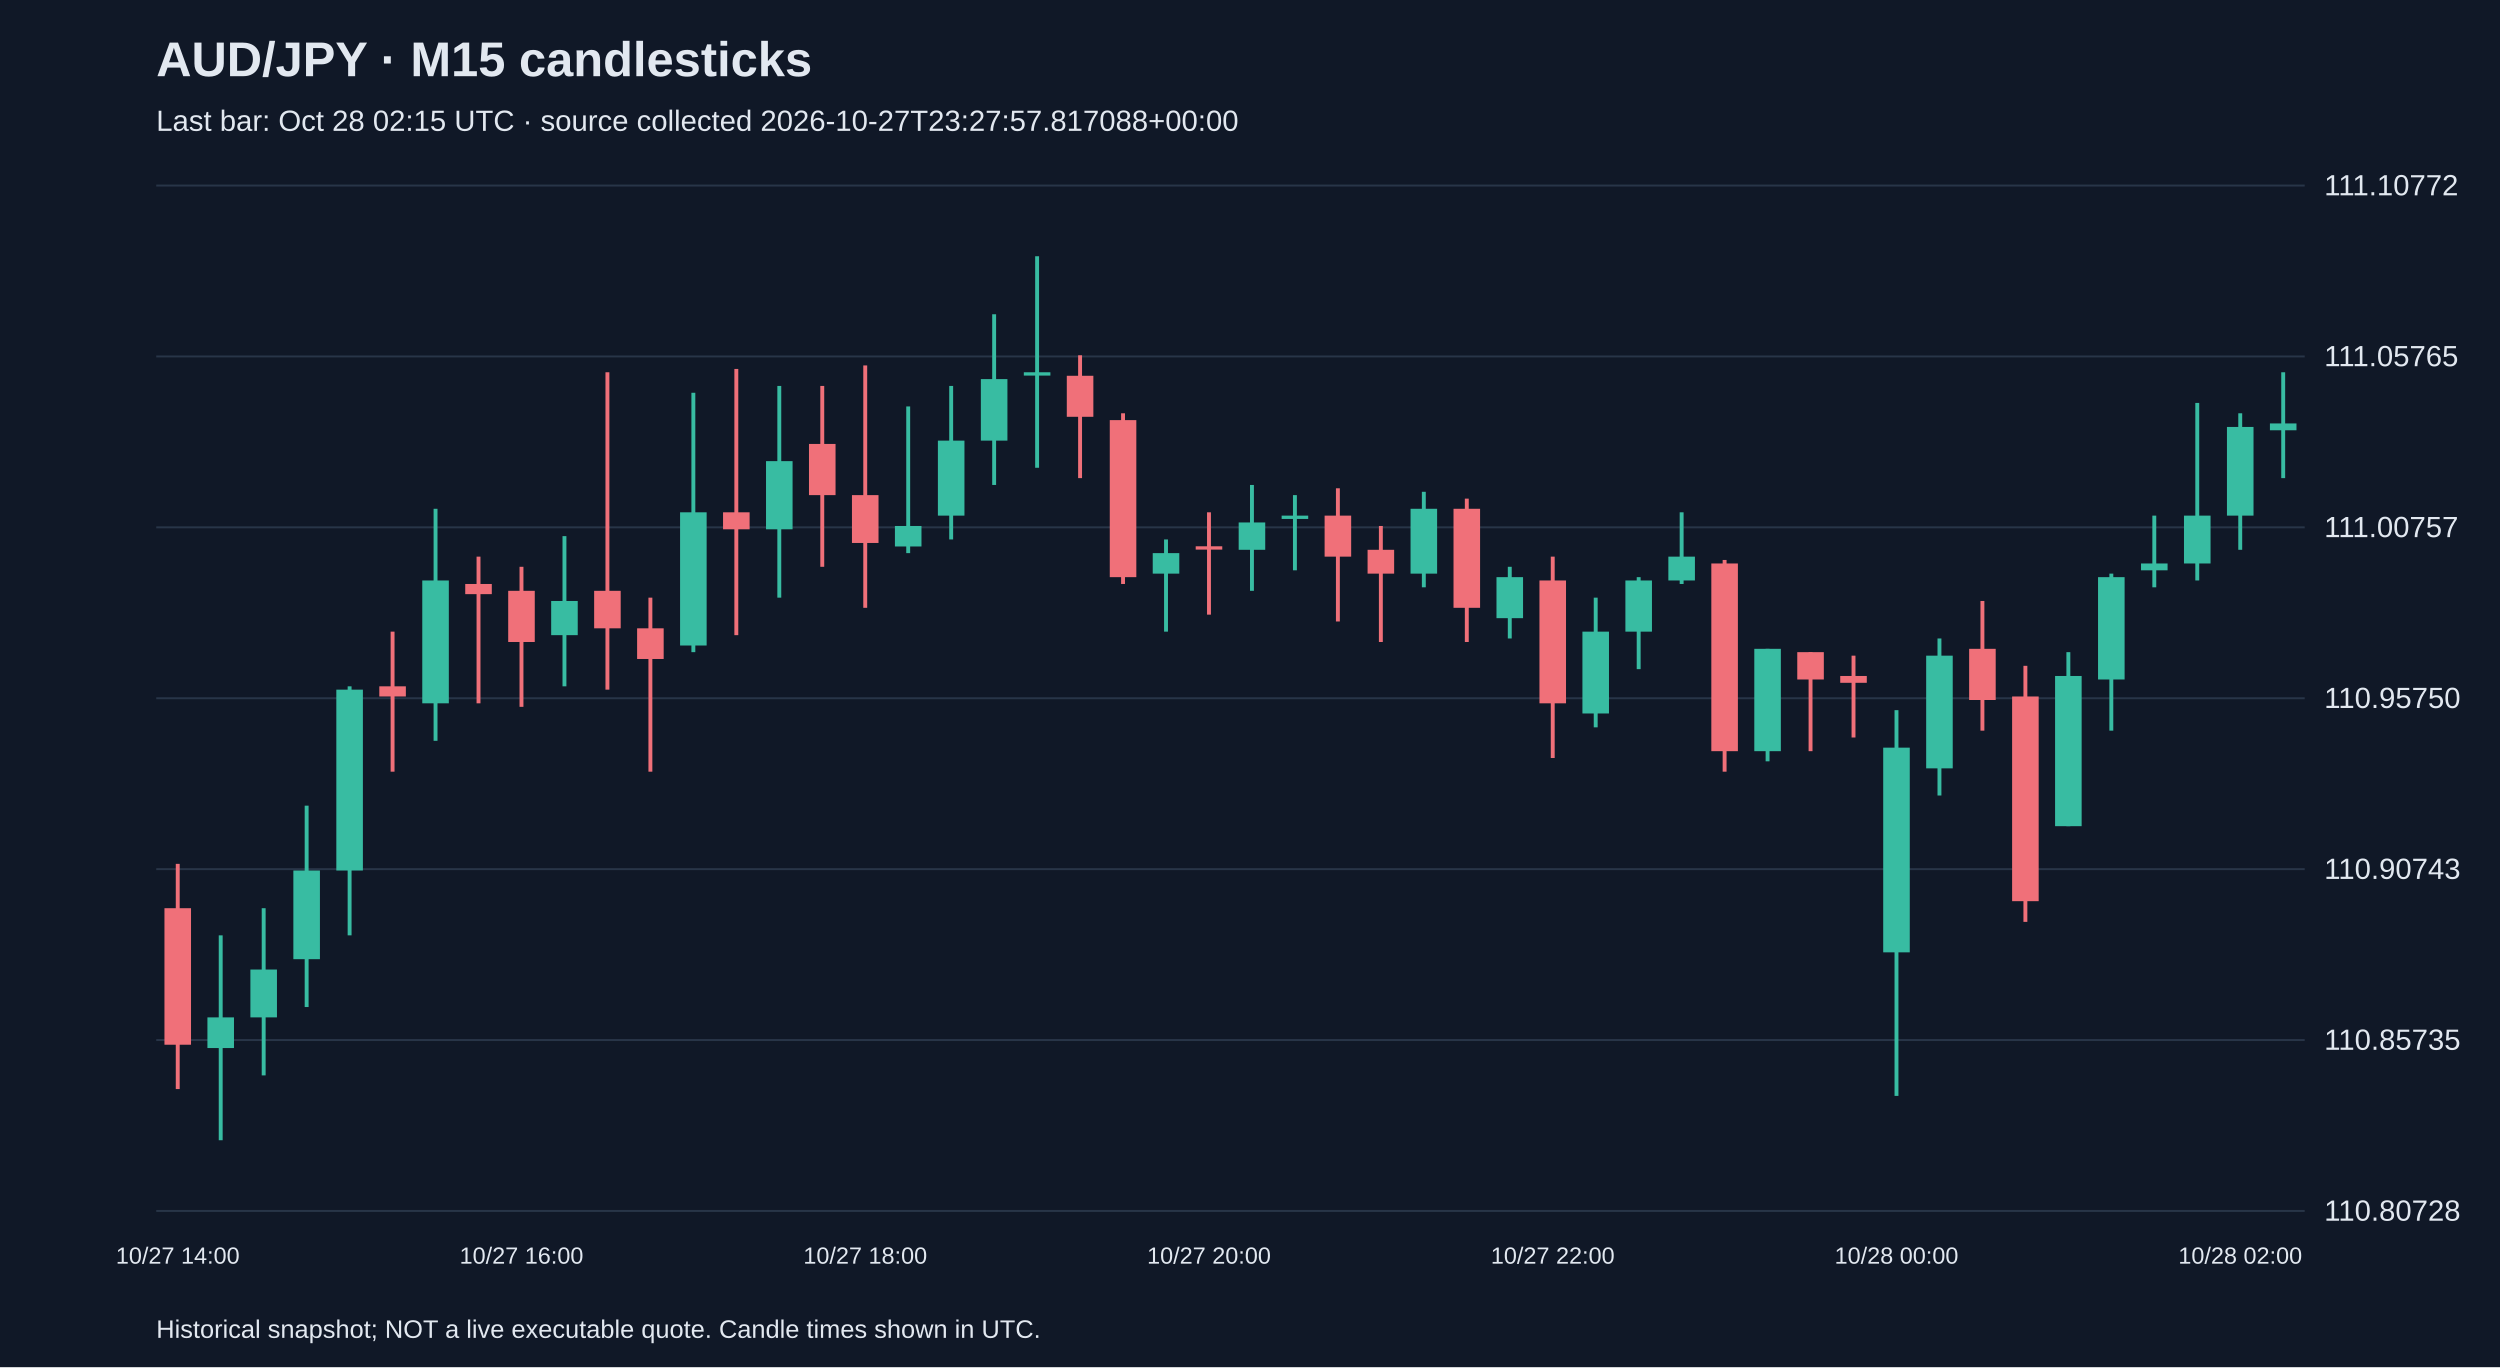
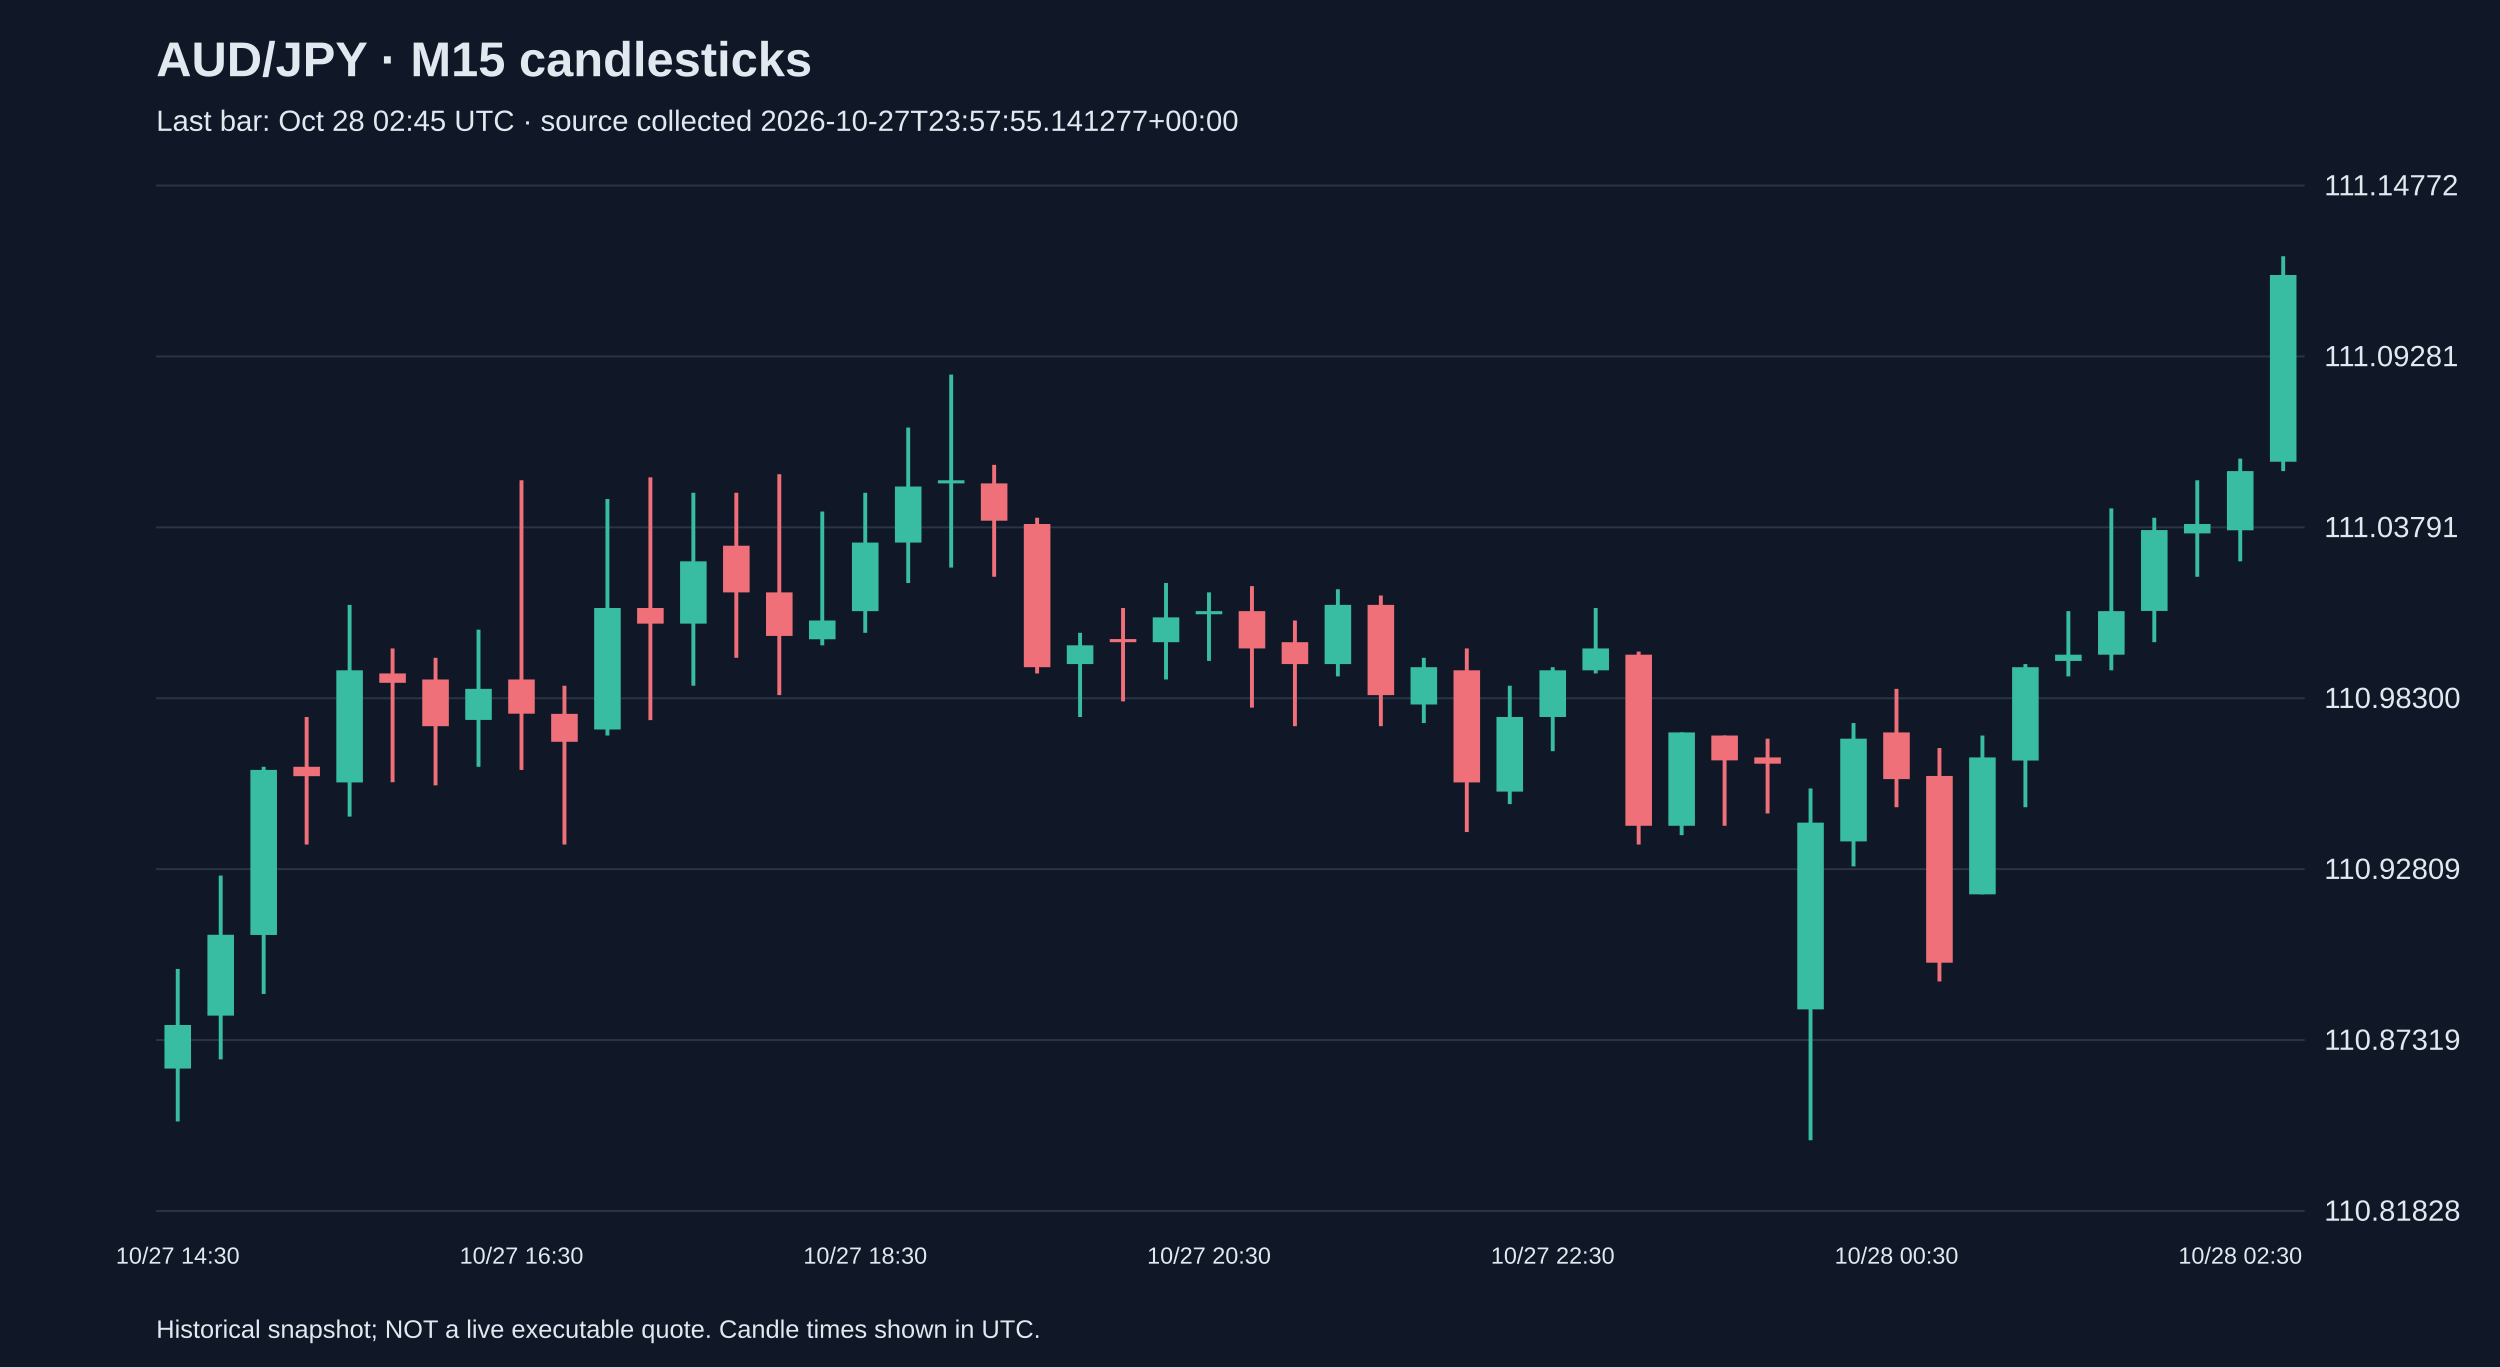
<svg xmlns="http://www.w3.org/2000/svg" viewBox="0 0 1280 700">
  <rect width="100%" height="100%" fill="#101827" />
  <style>text{font-family:Arial,sans-serif;fill:#e2e8f0}</style>
  <text x="80" y="39" font-size="25" font-weight="bold">AUD/JPY · M15 candlesticks</text>
-   <text x="80" y="67" font-size="15" fill="#a6b1c5">Last bar: Oct 28 02:15 UTC · source collected 2026-10-27T23:27:57.817088+00:00</text>
+   <text x="80" y="67" font-size="15" fill="#a6b1c5">Last bar: Oct 28 02:45 UTC · source collected 2026-10-27T23:57:55.141277+00:00</text>
  <line x1="80" y1="620.0" x2="1180" y2="620.0" stroke="#283548" />
-   <text x="1190" y="625.0" font-size="15">110.80728</text>
+   <text x="1190" y="625.0" font-size="15">110.81828</text>
  <line x1="80" y1="532.5" x2="1180" y2="532.5" stroke="#283548" />
-   <text x="1190" y="537.5" font-size="15">110.85735</text>
+   <text x="1190" y="537.5" font-size="15">110.87319</text>
  <line x1="80" y1="445.0" x2="1180" y2="445.0" stroke="#283548" />
-   <text x="1190" y="450.0" font-size="15">110.90743</text>
+   <text x="1190" y="450.0" font-size="15">110.92809</text>
  <line x1="80" y1="357.5" x2="1180" y2="357.5" stroke="#283548" />
-   <text x="1190" y="362.5" font-size="15">110.95750</text>
+   <text x="1190" y="362.5" font-size="15">110.98300</text>
  <line x1="80" y1="270.0" x2="1180" y2="270.0" stroke="#283548" />
-   <text x="1190" y="275.0" font-size="15">111.00757</text>
+   <text x="1190" y="275.0" font-size="15">111.03791</text>
  <line x1="80" y1="182.5" x2="1180" y2="182.5" stroke="#283548" />
-   <text x="1190" y="187.5" font-size="15">111.05765</text>
+   <text x="1190" y="187.5" font-size="15">111.09281</text>
  <line x1="80" y1="95.0" x2="1180" y2="95.0" stroke="#283548" />
-   <text x="1190" y="100.0" font-size="15">111.10772</text>
-   <line x1="91.0" y1="442.3" x2="91.0" y2="557.6" stroke="#f07079" stroke-width="2" />
-   <rect x="84.2" y="465.0" width="13.6" height="69.9" fill="#f07079" />
-   <text x="91.0" y="647" text-anchor="middle" font-size="12">10/27 14:00</text>
-   <line x1="113.0" y1="478.9" x2="113.0" y2="583.8" stroke="#38bca2" stroke-width="2" />
-   <rect x="106.2" y="520.9" width="13.6" height="15.7" fill="#38bca2" />
-   <line x1="135.0" y1="465.0" x2="135.0" y2="550.6" stroke="#38bca2" stroke-width="2" />
-   <rect x="128.2" y="496.4" width="13.6" height="24.5" fill="#38bca2" />
-   <line x1="157.0" y1="412.5" x2="157.0" y2="515.6" stroke="#38bca2" stroke-width="2" />
-   <rect x="150.2" y="445.7" width="13.6" height="45.4" fill="#38bca2" />
-   <line x1="179.0" y1="351.4" x2="179.0" y2="478.9" stroke="#38bca2" stroke-width="2" />
-   <rect x="172.2" y="353.1" width="13.6" height="92.6" fill="#38bca2" />
-   <line x1="201.0" y1="323.4" x2="201.0" y2="395.1" stroke="#f07079" stroke-width="2" />
-   <rect x="194.2" y="351.4" width="13.6" height="5.2" fill="#f07079" />
-   <line x1="223.0" y1="260.5" x2="223.0" y2="379.3" stroke="#38bca2" stroke-width="2" />
-   <rect x="216.2" y="297.2" width="13.6" height="62.9" fill="#38bca2" />
-   <line x1="245.0" y1="285.0" x2="245.0" y2="360.1" stroke="#f07079" stroke-width="2" />
-   <rect x="238.2" y="299.0" width="13.6" height="5.2" fill="#f07079" />
-   <line x1="267.0" y1="290.2" x2="267.0" y2="361.9" stroke="#f07079" stroke-width="2" />
-   <rect x="260.2" y="302.5" width="13.6" height="26.2" fill="#f07079" />
-   <text x="267.0" y="647" text-anchor="middle" font-size="12">10/27 16:00</text>
-   <line x1="289.0" y1="274.5" x2="289.0" y2="351.4" stroke="#38bca2" stroke-width="2" />
-   <rect x="282.2" y="307.7" width="13.6" height="17.5" fill="#38bca2" />
-   <line x1="311.0" y1="190.6" x2="311.0" y2="353.1" stroke="#f07079" stroke-width="2" />
-   <rect x="304.2" y="302.5" width="13.6" height="19.2" fill="#f07079" />
-   <line x1="333.0" y1="306.0" x2="333.0" y2="395.1" stroke="#f07079" stroke-width="2" />
-   <rect x="326.2" y="321.7" width="13.6" height="15.7" fill="#f07079" />
-   <line x1="355.0" y1="201.1" x2="355.0" y2="333.9" stroke="#38bca2" stroke-width="2" />
-   <rect x="348.2" y="262.3" width="13.6" height="68.2" fill="#38bca2" />
-   <line x1="377.0" y1="188.9" x2="377.0" y2="325.2" stroke="#f07079" stroke-width="2" />
-   <rect x="370.2" y="262.3" width="13.6" height="8.7" fill="#f07079" />
-   <line x1="399.0" y1="197.6" x2="399.0" y2="306.0" stroke="#38bca2" stroke-width="2" />
-   <rect x="392.2" y="236.1" width="13.6" height="34.9" fill="#38bca2" />
-   <line x1="421.0" y1="197.6" x2="421.0" y2="290.2" stroke="#f07079" stroke-width="2" />
-   <rect x="414.2" y="227.3" width="13.6" height="26.2" fill="#f07079" />
-   <line x1="443.0" y1="187.1" x2="443.0" y2="311.2" stroke="#f07079" stroke-width="2" />
-   <rect x="436.2" y="253.5" width="13.6" height="24.5" fill="#f07079" />
-   <text x="443.0" y="647" text-anchor="middle" font-size="12">10/27 18:00</text>
-   <line x1="465.0" y1="208.1" x2="465.0" y2="283.2" stroke="#38bca2" stroke-width="2" />
-   <rect x="458.2" y="269.3" width="13.6" height="10.5" fill="#38bca2" />
-   <line x1="487.0" y1="197.6" x2="487.0" y2="276.2" stroke="#38bca2" stroke-width="2" />
-   <rect x="480.2" y="225.6" width="13.6" height="38.4" fill="#38bca2" />
-   <line x1="509.0" y1="160.9" x2="509.0" y2="248.3" stroke="#38bca2" stroke-width="2" />
-   <rect x="502.2" y="194.1" width="13.6" height="31.5" fill="#38bca2" />
-   <line x1="531.0" y1="131.2" x2="531.0" y2="239.5" stroke="#38bca2" stroke-width="2" />
-   <rect x="524.2" y="190.6" width="13.6" height="1.7" fill="#38bca2" />
-   <line x1="553.0" y1="181.9" x2="553.0" y2="244.8" stroke="#f07079" stroke-width="2" />
-   <rect x="546.2" y="192.4" width="13.6" height="21.0" fill="#f07079" />
-   <line x1="575.0" y1="211.6" x2="575.0" y2="299.0" stroke="#f07079" stroke-width="2" />
-   <rect x="568.2" y="215.1" width="13.6" height="80.4" fill="#f07079" />
-   <line x1="597.0" y1="276.2" x2="597.0" y2="323.4" stroke="#38bca2" stroke-width="2" />
-   <rect x="590.2" y="283.2" width="13.6" height="10.5" fill="#38bca2" />
-   <line x1="619.0" y1="262.3" x2="619.0" y2="314.7" stroke="#f07079" stroke-width="2" />
-   <rect x="612.2" y="279.7" width="13.6" height="1.7" fill="#f07079" />
-   <text x="619.0" y="647" text-anchor="middle" font-size="12">10/27 20:00</text>
-   <line x1="641.0" y1="248.3" x2="641.0" y2="302.5" stroke="#38bca2" stroke-width="2" />
-   <rect x="634.2" y="267.5" width="13.6" height="14.0" fill="#38bca2" />
-   <line x1="663.0" y1="253.5" x2="663.0" y2="292.0" stroke="#38bca2" stroke-width="2" />
-   <rect x="656.2" y="264.0" width="13.6" height="1.7" fill="#38bca2" />
-   <line x1="685.0" y1="250.0" x2="685.0" y2="318.2" stroke="#f07079" stroke-width="2" />
-   <rect x="678.2" y="264.0" width="13.6" height="21.0" fill="#f07079" />
-   <line x1="707.0" y1="269.3" x2="707.0" y2="328.7" stroke="#f07079" stroke-width="2" />
-   <rect x="700.2" y="281.5" width="13.6" height="12.2" fill="#f07079" />
-   <line x1="729.0" y1="251.8" x2="729.0" y2="300.7" stroke="#38bca2" stroke-width="2" />
-   <rect x="722.2" y="260.5" width="13.6" height="33.2" fill="#38bca2" />
-   <line x1="751.0" y1="255.3" x2="751.0" y2="328.7" stroke="#f07079" stroke-width="2" />
-   <rect x="744.2" y="260.5" width="13.6" height="50.7" fill="#f07079" />
-   <line x1="773.0" y1="290.2" x2="773.0" y2="326.9" stroke="#38bca2" stroke-width="2" />
-   <rect x="766.2" y="295.5" width="13.6" height="21.0" fill="#38bca2" />
-   <line x1="795.0" y1="285.0" x2="795.0" y2="388.1" stroke="#f07079" stroke-width="2" />
-   <rect x="788.2" y="297.2" width="13.6" height="62.9" fill="#f07079" />
-   <text x="795.0" y="647" text-anchor="middle" font-size="12">10/27 22:00</text>
-   <line x1="817.0" y1="306.0" x2="817.0" y2="372.4" stroke="#38bca2" stroke-width="2" />
-   <rect x="810.2" y="323.4" width="13.6" height="41.9" fill="#38bca2" />
-   <line x1="839.0" y1="295.5" x2="839.0" y2="342.6" stroke="#38bca2" stroke-width="2" />
-   <rect x="832.2" y="297.2" width="13.6" height="26.2" fill="#38bca2" />
-   <line x1="861.0" y1="262.3" x2="861.0" y2="299.0" stroke="#38bca2" stroke-width="2" />
-   <rect x="854.2" y="285.0" width="13.6" height="12.2" fill="#38bca2" />
-   <line x1="883.0" y1="286.7" x2="883.0" y2="395.1" stroke="#f07079" stroke-width="2" />
-   <rect x="876.2" y="288.5" width="13.6" height="96.1" fill="#f07079" />
-   <line x1="905.0" y1="332.2" x2="905.0" y2="389.8" stroke="#38bca2" stroke-width="2" />
-   <rect x="898.2" y="332.2" width="13.6" height="52.4" fill="#38bca2" />
-   <line x1="927.0" y1="333.9" x2="927.0" y2="384.6" stroke="#f07079" stroke-width="2" />
-   <rect x="920.2" y="333.9" width="13.6" height="14.0" fill="#f07079" />
-   <line x1="949.0" y1="335.7" x2="949.0" y2="377.6" stroke="#f07079" stroke-width="2" />
-   <rect x="942.2" y="346.1" width="13.6" height="3.5" fill="#f07079" />
-   <line x1="971.0" y1="363.6" x2="971.0" y2="561.1" stroke="#38bca2" stroke-width="2" />
-   <rect x="964.2" y="382.8" width="13.6" height="104.8" fill="#38bca2" />
-   <text x="971.0" y="647" text-anchor="middle" font-size="12">10/28 00:00</text>
-   <line x1="993.0" y1="326.9" x2="993.0" y2="407.3" stroke="#38bca2" stroke-width="2" />
-   <rect x="986.2" y="335.7" width="13.6" height="57.7" fill="#38bca2" />
-   <line x1="1015.0" y1="307.7" x2="1015.0" y2="374.1" stroke="#f07079" stroke-width="2" />
-   <rect x="1008.2" y="332.2" width="13.6" height="26.2" fill="#f07079" />
-   <line x1="1037.0" y1="340.9" x2="1037.0" y2="472.0" stroke="#f07079" stroke-width="2" />
-   <rect x="1030.2" y="356.6" width="13.6" height="104.8" fill="#f07079" />
-   <line x1="1059.0" y1="333.9" x2="1059.0" y2="423.0" stroke="#38bca2" stroke-width="2" />
-   <rect x="1052.2" y="346.1" width="13.6" height="76.9" fill="#38bca2" />
-   <line x1="1081.0" y1="293.7" x2="1081.0" y2="374.1" stroke="#38bca2" stroke-width="2" />
-   <rect x="1074.2" y="295.5" width="13.6" height="52.4" fill="#38bca2" />
-   <line x1="1103.0" y1="264.0" x2="1103.0" y2="300.7" stroke="#38bca2" stroke-width="2" />
-   <rect x="1096.2" y="288.5" width="13.6" height="3.5" fill="#38bca2" />
-   <line x1="1125.0" y1="206.3" x2="1125.0" y2="297.2" stroke="#38bca2" stroke-width="2" />
-   <rect x="1118.2" y="264.0" width="13.6" height="24.5" fill="#38bca2" />
-   <line x1="1147.0" y1="211.6" x2="1147.0" y2="281.5" stroke="#38bca2" stroke-width="2" />
-   <rect x="1140.2" y="218.6" width="13.6" height="45.4" fill="#38bca2" />
-   <text x="1147.0" y="647" text-anchor="middle" font-size="12">10/28 02:00</text>
-   <line x1="1169.0" y1="190.6" x2="1169.0" y2="244.8" stroke="#38bca2" stroke-width="2" />
-   <rect x="1162.2" y="216.8" width="13.6" height="3.5" fill="#38bca2" />
+   <text x="1190" y="100.0" font-size="15">111.14772</text>
+   <line x1="91.0" y1="496.1" x2="91.0" y2="574.2" stroke="#38bca2" stroke-width="2" />
+   <rect x="84.2" y="524.8" width="13.6" height="22.3" fill="#38bca2" />
+   <text x="91.0" y="647" text-anchor="middle" font-size="12">10/27 14:30</text>
+   <line x1="113.0" y1="448.3" x2="113.0" y2="542.4" stroke="#38bca2" stroke-width="2" />
+   <rect x="106.2" y="478.6" width="13.6" height="41.4" fill="#38bca2" />
+   <line x1="135.0" y1="392.6" x2="135.0" y2="508.9" stroke="#38bca2" stroke-width="2" />
+   <rect x="128.2" y="394.2" width="13.6" height="84.5" fill="#38bca2" />
+   <line x1="157.0" y1="367.1" x2="157.0" y2="432.4" stroke="#f07079" stroke-width="2" />
+   <rect x="150.2" y="392.6" width="13.6" height="4.8" fill="#f07079" />
+   <line x1="179.0" y1="309.7" x2="179.0" y2="418.1" stroke="#38bca2" stroke-width="2" />
+   <rect x="172.2" y="343.2" width="13.6" height="57.4" fill="#38bca2" />
+   <line x1="201.0" y1="332.0" x2="201.0" y2="400.5" stroke="#f07079" stroke-width="2" />
+   <rect x="194.2" y="344.8" width="13.6" height="4.8" fill="#f07079" />
+   <line x1="223.0" y1="336.8" x2="223.0" y2="402.1" stroke="#f07079" stroke-width="2" />
+   <rect x="216.2" y="347.9" width="13.6" height="23.9" fill="#f07079" />
+   <line x1="245.0" y1="322.4" x2="245.0" y2="392.6" stroke="#38bca2" stroke-width="2" />
+   <rect x="238.2" y="352.7" width="13.6" height="15.9" fill="#38bca2" />
+   <line x1="267.0" y1="245.9" x2="267.0" y2="394.2" stroke="#f07079" stroke-width="2" />
+   <rect x="260.2" y="347.9" width="13.6" height="17.5" fill="#f07079" />
+   <text x="267.0" y="647" text-anchor="middle" font-size="12">10/27 16:30</text>
+   <line x1="289.0" y1="351.1" x2="289.0" y2="432.4" stroke="#f07079" stroke-width="2" />
+   <rect x="282.2" y="365.5" width="13.6" height="14.3" fill="#f07079" />
+   <line x1="311.0" y1="255.5" x2="311.0" y2="376.6" stroke="#38bca2" stroke-width="2" />
+   <rect x="304.2" y="311.3" width="13.6" height="62.2" fill="#38bca2" />
+   <line x1="333.0" y1="244.4" x2="333.0" y2="368.7" stroke="#f07079" stroke-width="2" />
+   <rect x="326.2" y="311.3" width="13.6" height="8.0" fill="#f07079" />
+   <line x1="355.0" y1="252.3" x2="355.0" y2="351.1" stroke="#38bca2" stroke-width="2" />
+   <rect x="348.2" y="287.4" width="13.6" height="31.9" fill="#38bca2" />
+   <line x1="377.0" y1="252.3" x2="377.0" y2="336.8" stroke="#f07079" stroke-width="2" />
+   <rect x="370.2" y="279.4" width="13.6" height="23.9" fill="#f07079" />
+   <line x1="399.0" y1="242.8" x2="399.0" y2="355.9" stroke="#f07079" stroke-width="2" />
+   <rect x="392.2" y="303.3" width="13.6" height="22.3" fill="#f07079" />
+   <line x1="421.0" y1="261.9" x2="421.0" y2="330.4" stroke="#38bca2" stroke-width="2" />
+   <rect x="414.2" y="317.7" width="13.6" height="9.6" fill="#38bca2" />
+   <line x1="443.0" y1="252.3" x2="443.0" y2="324.0" stroke="#38bca2" stroke-width="2" />
+   <rect x="436.2" y="277.8" width="13.6" height="35.1" fill="#38bca2" />
+   <text x="443.0" y="647" text-anchor="middle" font-size="12">10/27 18:30</text>
+   <line x1="465.0" y1="218.9" x2="465.0" y2="298.5" stroke="#38bca2" stroke-width="2" />
+   <rect x="458.2" y="249.1" width="13.6" height="28.7" fill="#38bca2" />
+   <line x1="487.0" y1="191.8" x2="487.0" y2="290.6" stroke="#38bca2" stroke-width="2" />
+   <rect x="480.2" y="245.9" width="13.6" height="1.6" fill="#38bca2" />
+   <line x1="509.0" y1="238.0" x2="509.0" y2="295.3" stroke="#f07079" stroke-width="2" />
+   <rect x="502.2" y="247.5" width="13.6" height="19.1" fill="#f07079" />
+   <line x1="531.0" y1="265.1" x2="531.0" y2="344.8" stroke="#f07079" stroke-width="2" />
+   <rect x="524.2" y="268.3" width="13.6" height="73.3" fill="#f07079" />
+   <line x1="553.0" y1="324.0" x2="553.0" y2="367.1" stroke="#38bca2" stroke-width="2" />
+   <rect x="546.2" y="330.4" width="13.6" height="9.6" fill="#38bca2" />
+   <line x1="575.0" y1="311.3" x2="575.0" y2="359.1" stroke="#f07079" stroke-width="2" />
+   <rect x="568.2" y="327.2" width="13.6" height="1.6" fill="#f07079" />
+   <line x1="597.0" y1="298.5" x2="597.0" y2="347.9" stroke="#38bca2" stroke-width="2" />
+   <rect x="590.2" y="316.1" width="13.6" height="12.7" fill="#38bca2" />
+   <line x1="619.0" y1="303.3" x2="619.0" y2="338.4" stroke="#38bca2" stroke-width="2" />
+   <rect x="612.2" y="312.9" width="13.6" height="1.6" fill="#38bca2" />
+   <text x="619.0" y="647" text-anchor="middle" font-size="12">10/27 20:30</text>
+   <line x1="641.0" y1="300.1" x2="641.0" y2="362.3" stroke="#f07079" stroke-width="2" />
+   <rect x="634.2" y="312.9" width="13.6" height="19.1" fill="#f07079" />
+   <line x1="663.0" y1="317.7" x2="663.0" y2="371.8" stroke="#f07079" stroke-width="2" />
+   <rect x="656.2" y="328.8" width="13.6" height="11.2" fill="#f07079" />
+   <line x1="685.0" y1="301.7" x2="685.0" y2="346.3" stroke="#38bca2" stroke-width="2" />
+   <rect x="678.2" y="309.7" width="13.6" height="30.3" fill="#38bca2" />
+   <line x1="707.0" y1="304.9" x2="707.0" y2="371.8" stroke="#f07079" stroke-width="2" />
+   <rect x="700.2" y="309.7" width="13.6" height="46.2" fill="#f07079" />
+   <line x1="729.0" y1="336.8" x2="729.0" y2="370.2" stroke="#38bca2" stroke-width="2" />
+   <rect x="722.2" y="341.6" width="13.6" height="19.1" fill="#38bca2" />
+   <line x1="751.0" y1="332.0" x2="751.0" y2="426.0" stroke="#f07079" stroke-width="2" />
+   <rect x="744.2" y="343.2" width="13.6" height="57.4" fill="#f07079" />
+   <line x1="773.0" y1="351.1" x2="773.0" y2="411.7" stroke="#38bca2" stroke-width="2" />
+   <rect x="766.2" y="367.1" width="13.6" height="38.2" fill="#38bca2" />
+   <line x1="795.0" y1="341.6" x2="795.0" y2="384.6" stroke="#38bca2" stroke-width="2" />
+   <rect x="788.2" y="343.2" width="13.6" height="23.9" fill="#38bca2" />
+   <text x="795.0" y="647" text-anchor="middle" font-size="12">10/27 22:30</text>
+   <line x1="817.0" y1="311.3" x2="817.0" y2="344.8" stroke="#38bca2" stroke-width="2" />
+   <rect x="810.2" y="332.0" width="13.6" height="11.2" fill="#38bca2" />
+   <line x1="839.0" y1="333.6" x2="839.0" y2="432.4" stroke="#f07079" stroke-width="2" />
+   <rect x="832.2" y="335.2" width="13.6" height="87.6" fill="#f07079" />
+   <line x1="861.0" y1="375.0" x2="861.0" y2="427.6" stroke="#38bca2" stroke-width="2" />
+   <rect x="854.2" y="375.0" width="13.6" height="47.8" fill="#38bca2" />
+   <line x1="883.0" y1="376.6" x2="883.0" y2="422.8" stroke="#f07079" stroke-width="2" />
+   <rect x="876.2" y="376.6" width="13.6" height="12.7" fill="#f07079" />
+   <line x1="905.0" y1="378.2" x2="905.0" y2="416.5" stroke="#f07079" stroke-width="2" />
+   <rect x="898.2" y="387.8" width="13.6" height="3.2" fill="#f07079" />
+   <line x1="927.0" y1="403.7" x2="927.0" y2="583.8" stroke="#38bca2" stroke-width="2" />
+   <rect x="920.2" y="421.2" width="13.6" height="95.6" fill="#38bca2" />
+   <line x1="949.0" y1="370.2" x2="949.0" y2="443.6" stroke="#38bca2" stroke-width="2" />
+   <rect x="942.2" y="378.2" width="13.6" height="52.6" fill="#38bca2" />
+   <line x1="971.0" y1="352.7" x2="971.0" y2="413.3" stroke="#f07079" stroke-width="2" />
+   <rect x="964.2" y="375.0" width="13.6" height="23.9" fill="#f07079" />
+   <text x="971.0" y="647" text-anchor="middle" font-size="12">10/28 00:30</text>
+   <line x1="993.0" y1="383.0" x2="993.0" y2="502.5" stroke="#f07079" stroke-width="2" />
+   <rect x="986.2" y="397.3" width="13.6" height="95.6" fill="#f07079" />
+   <line x1="1015.0" y1="376.6" x2="1015.0" y2="457.9" stroke="#38bca2" stroke-width="2" />
+   <rect x="1008.2" y="387.8" width="13.6" height="70.1" fill="#38bca2" />
+   <line x1="1037.0" y1="340.0" x2="1037.0" y2="413.3" stroke="#38bca2" stroke-width="2" />
+   <rect x="1030.2" y="341.6" width="13.6" height="47.8" fill="#38bca2" />
+   <line x1="1059.0" y1="312.9" x2="1059.0" y2="346.3" stroke="#38bca2" stroke-width="2" />
+   <rect x="1052.2" y="335.2" width="13.6" height="3.2" fill="#38bca2" />
+   <line x1="1081.0" y1="260.3" x2="1081.0" y2="343.2" stroke="#38bca2" stroke-width="2" />
+   <rect x="1074.2" y="312.9" width="13.6" height="22.3" fill="#38bca2" />
+   <line x1="1103.0" y1="265.1" x2="1103.0" y2="328.8" stroke="#38bca2" stroke-width="2" />
+   <rect x="1096.2" y="271.4" width="13.6" height="41.4" fill="#38bca2" />
+   <line x1="1125.0" y1="245.9" x2="1125.0" y2="295.3" stroke="#38bca2" stroke-width="2" />
+   <rect x="1118.2" y="268.3" width="13.6" height="4.8" fill="#38bca2" />
+   <line x1="1147.0" y1="234.8" x2="1147.0" y2="287.4" stroke="#38bca2" stroke-width="2" />
+   <rect x="1140.2" y="241.2" width="13.6" height="30.3" fill="#38bca2" />
+   <text x="1147.0" y="647" text-anchor="middle" font-size="12">10/28 02:30</text>
+   <line x1="1169.0" y1="131.2" x2="1169.0" y2="241.2" stroke="#38bca2" stroke-width="2" />
+   <rect x="1162.2" y="140.8" width="13.6" height="95.6" fill="#38bca2" />
  <text x="80" y="685" font-size="13">Historical snapshot; NOT a live executable quote. Candle times shown in UTC.</text>
</svg>
